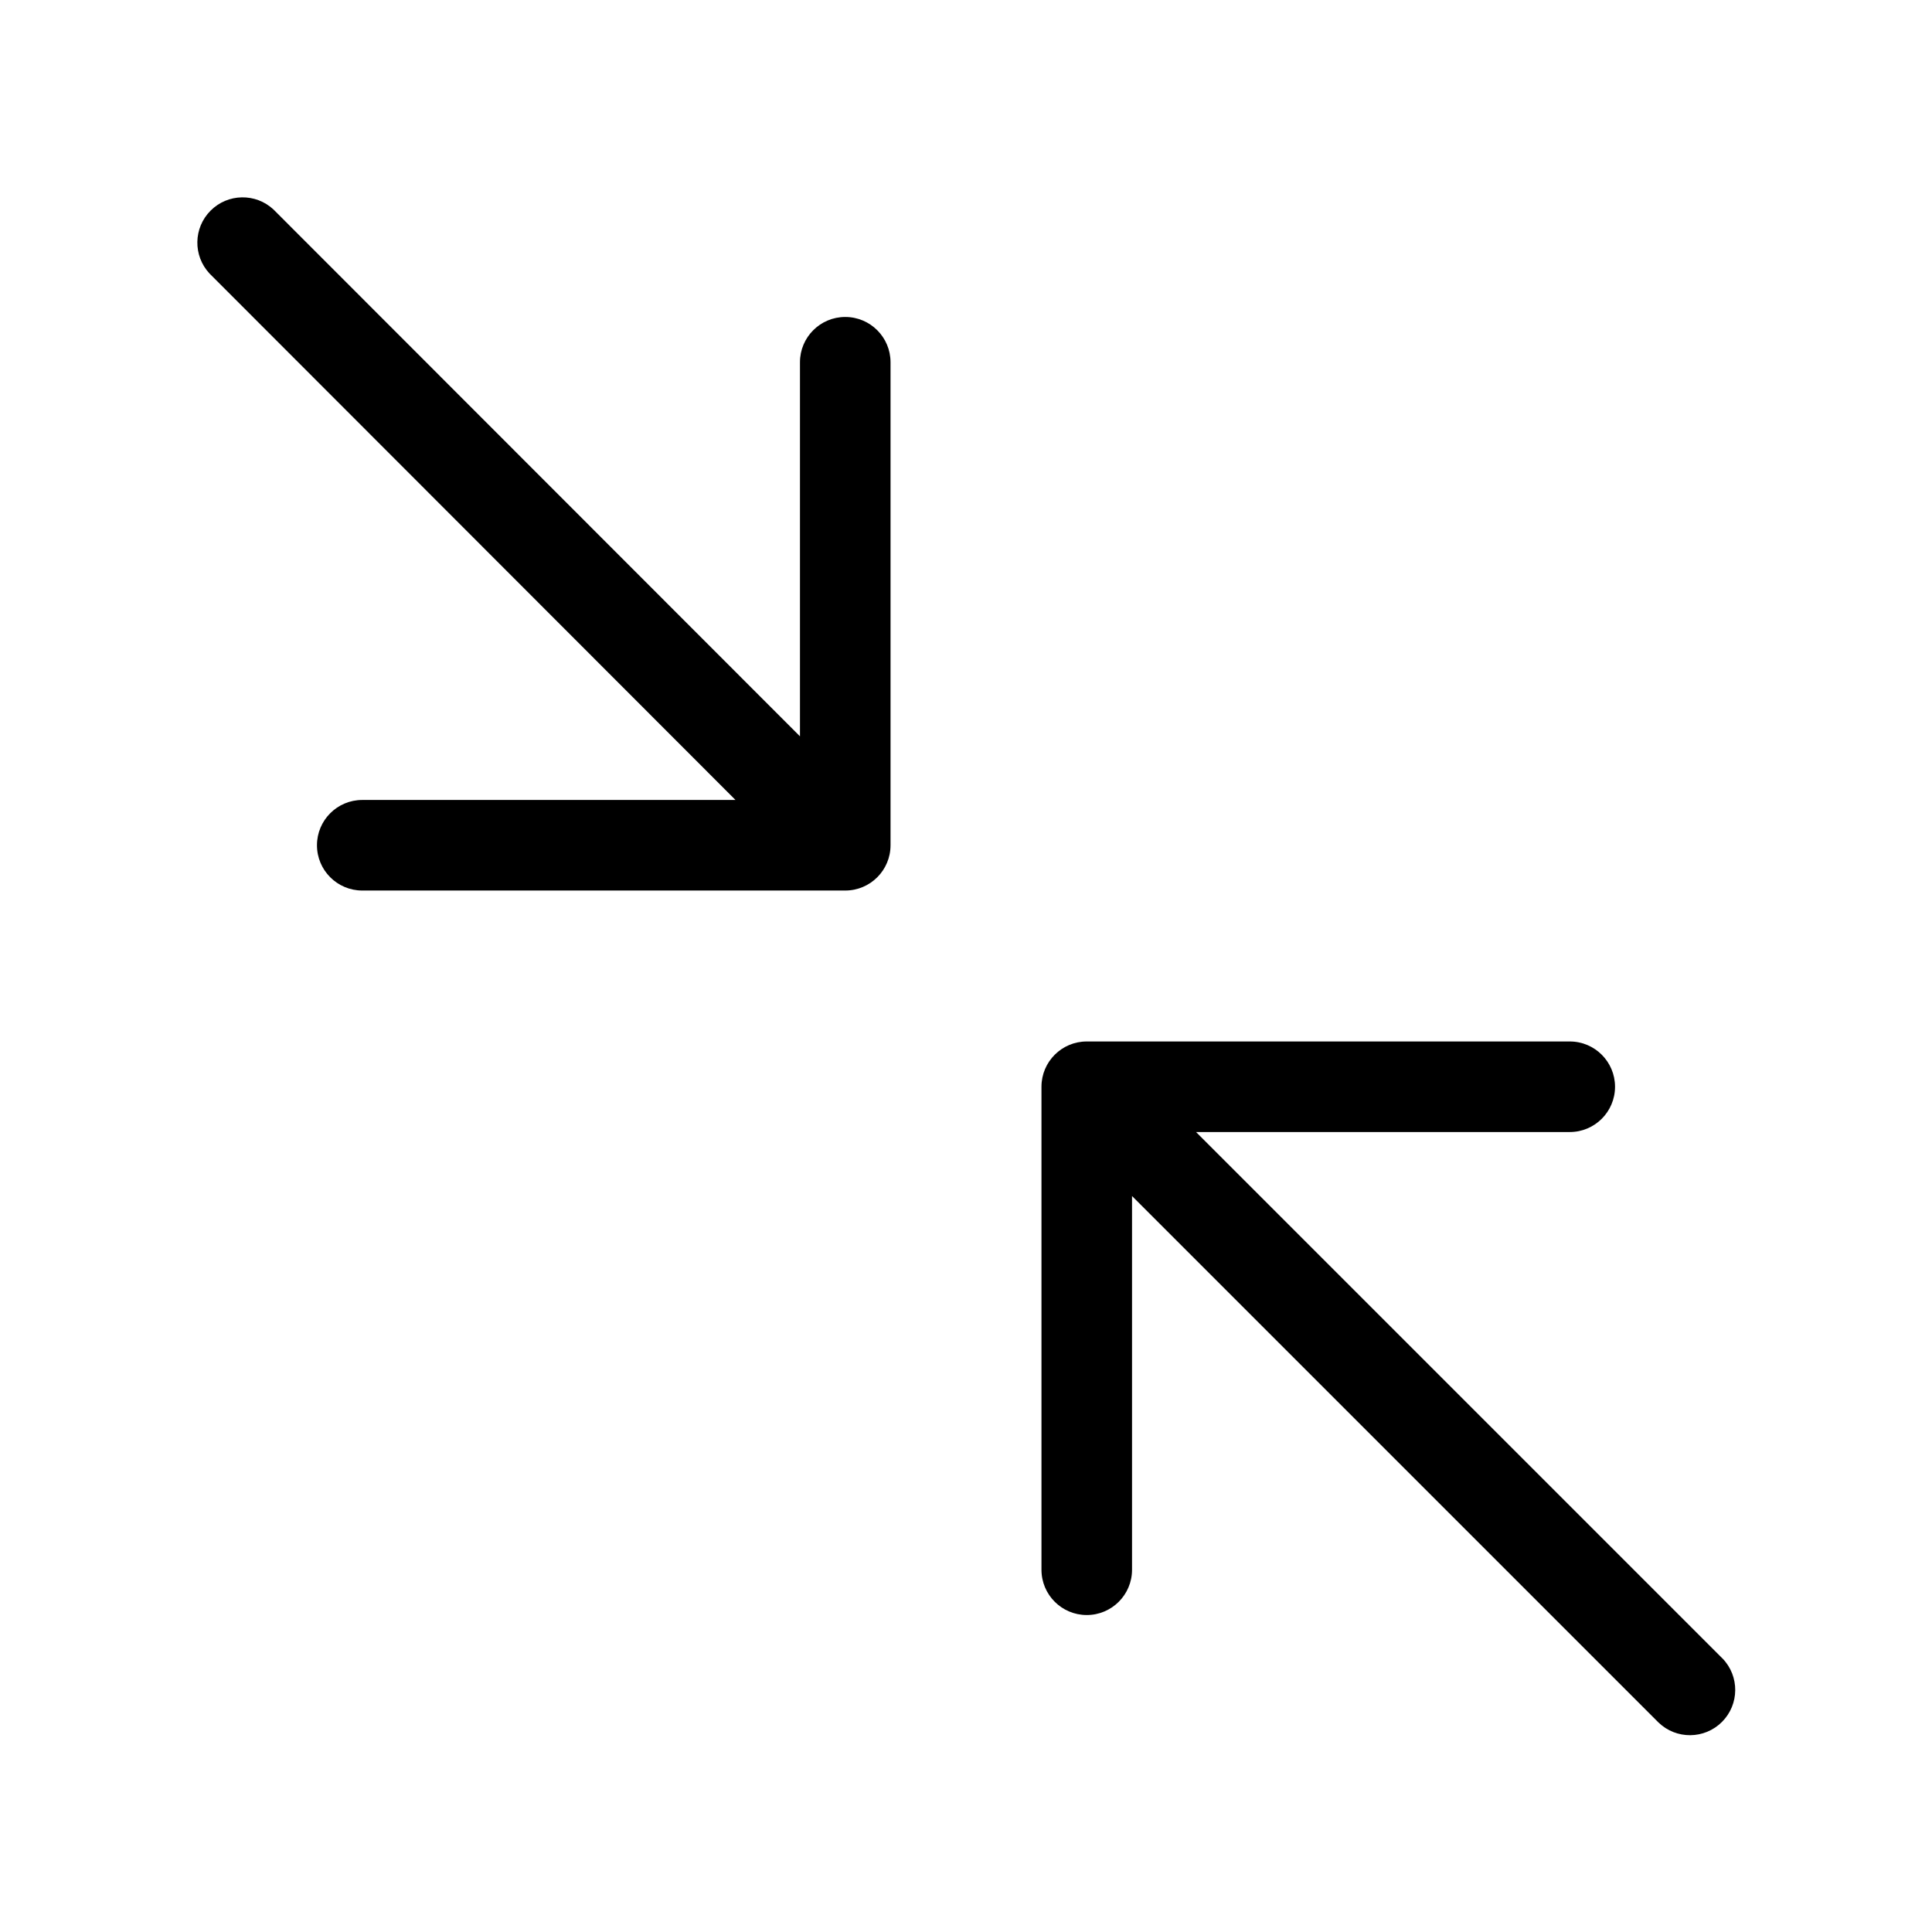
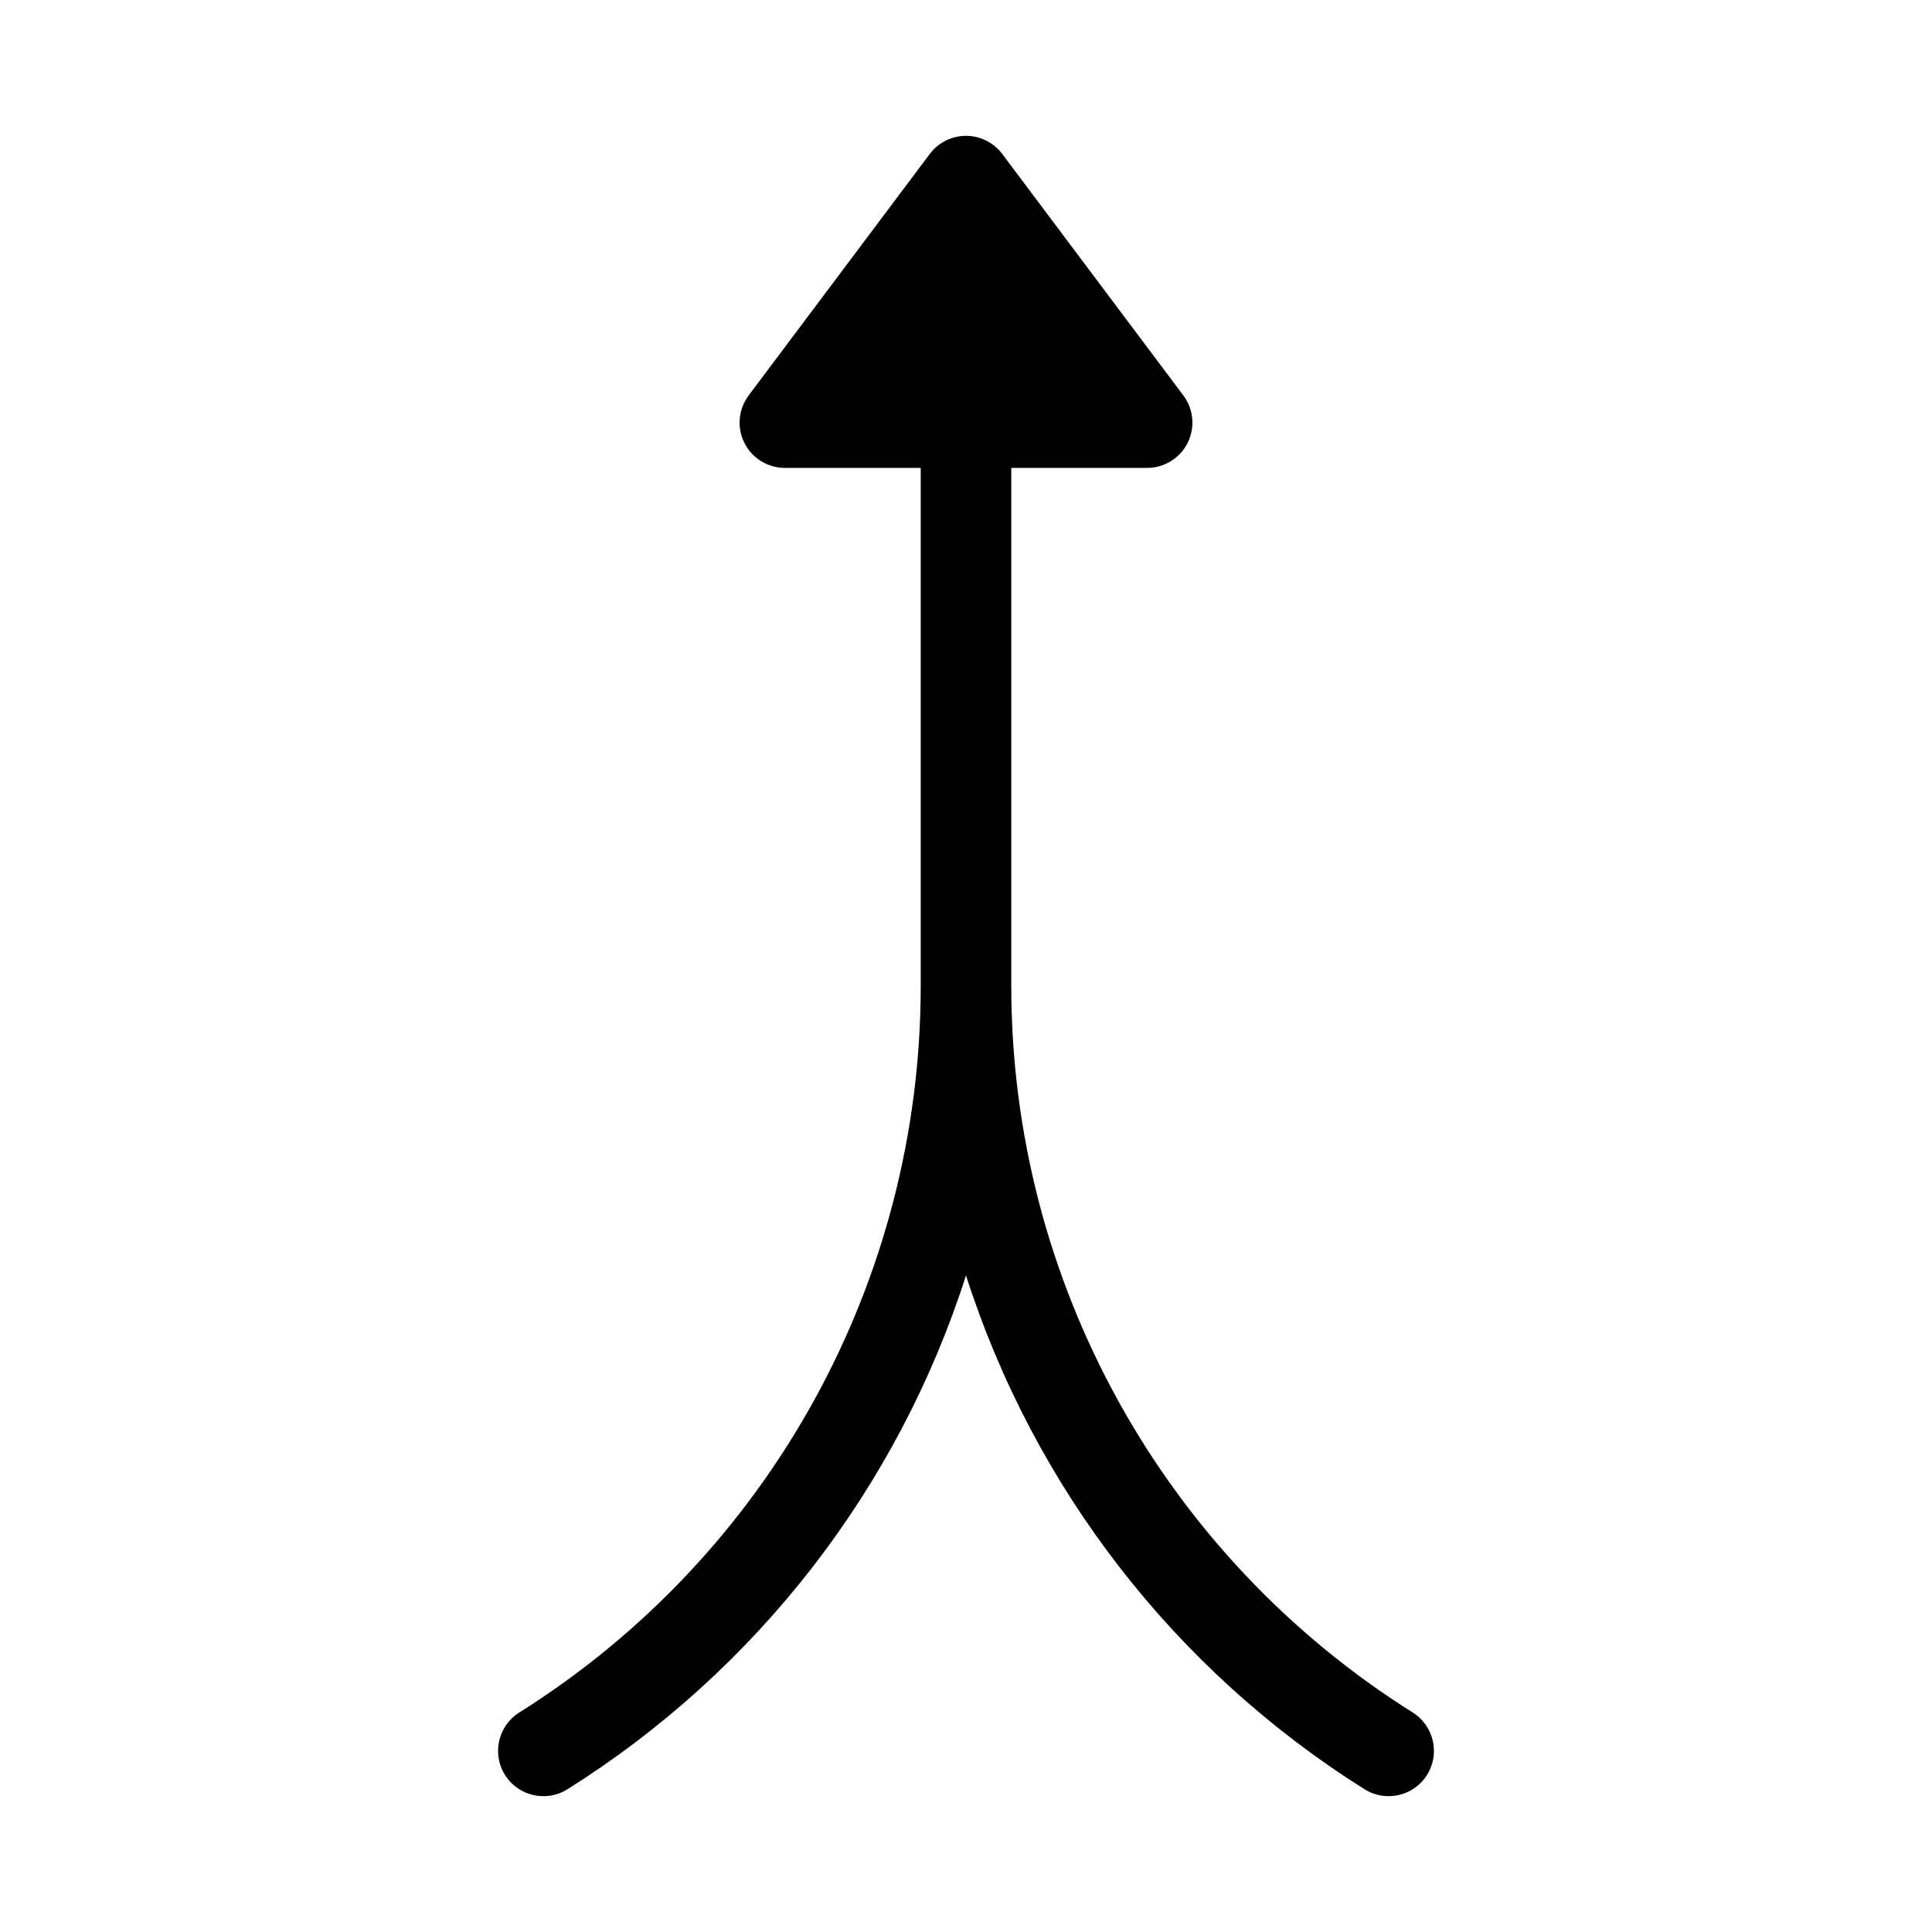
<svg xmlns="http://www.w3.org/2000/svg" width="32" height="32" viewBox="0 0 32 32">
-   <path d="M14 5.25a.75.75 0 0 0-.75.75v6.196L4.53 3.47a.75.75 0 0 0-1.06 1.06l8.712 8.72H6a.75.75 0 1 0 0 1.5h8a.75.75 0 0 0 .75-.75V6a.75.75 0 0 0-.75-.75M28.53 27.47l-8.72-8.72H26a.75.75 0 1 0 0-1.5h-8a.75.75 0 0 0-.75.75v8a.75.75 0 0 0 1.5 0V19.81l8.72 8.72a.75.75 0 0 0 1.06-1.061" />
+   <path d="M16 2.25a.75.75 0 0 1 .6.3l3 4a.75.75 0 0 1-.6 1.2h-2.25v8.582c0 4.887 2.512 9.432 6.65 12.033a.75.75 0 0 1-.8 1.27 15.7 15.7 0 0 1-6.6-8.51 15.7 15.7 0 0 1-6.6 8.51.75.75 0 0 1-.8-1.27 14.21 14.21 0 0 0 6.65-12.033V7.75H13a.75.75 0 0 1-.6-1.2l3-4 .057-.068A.75.75 0 0 1 16 2.25" />
</svg>
